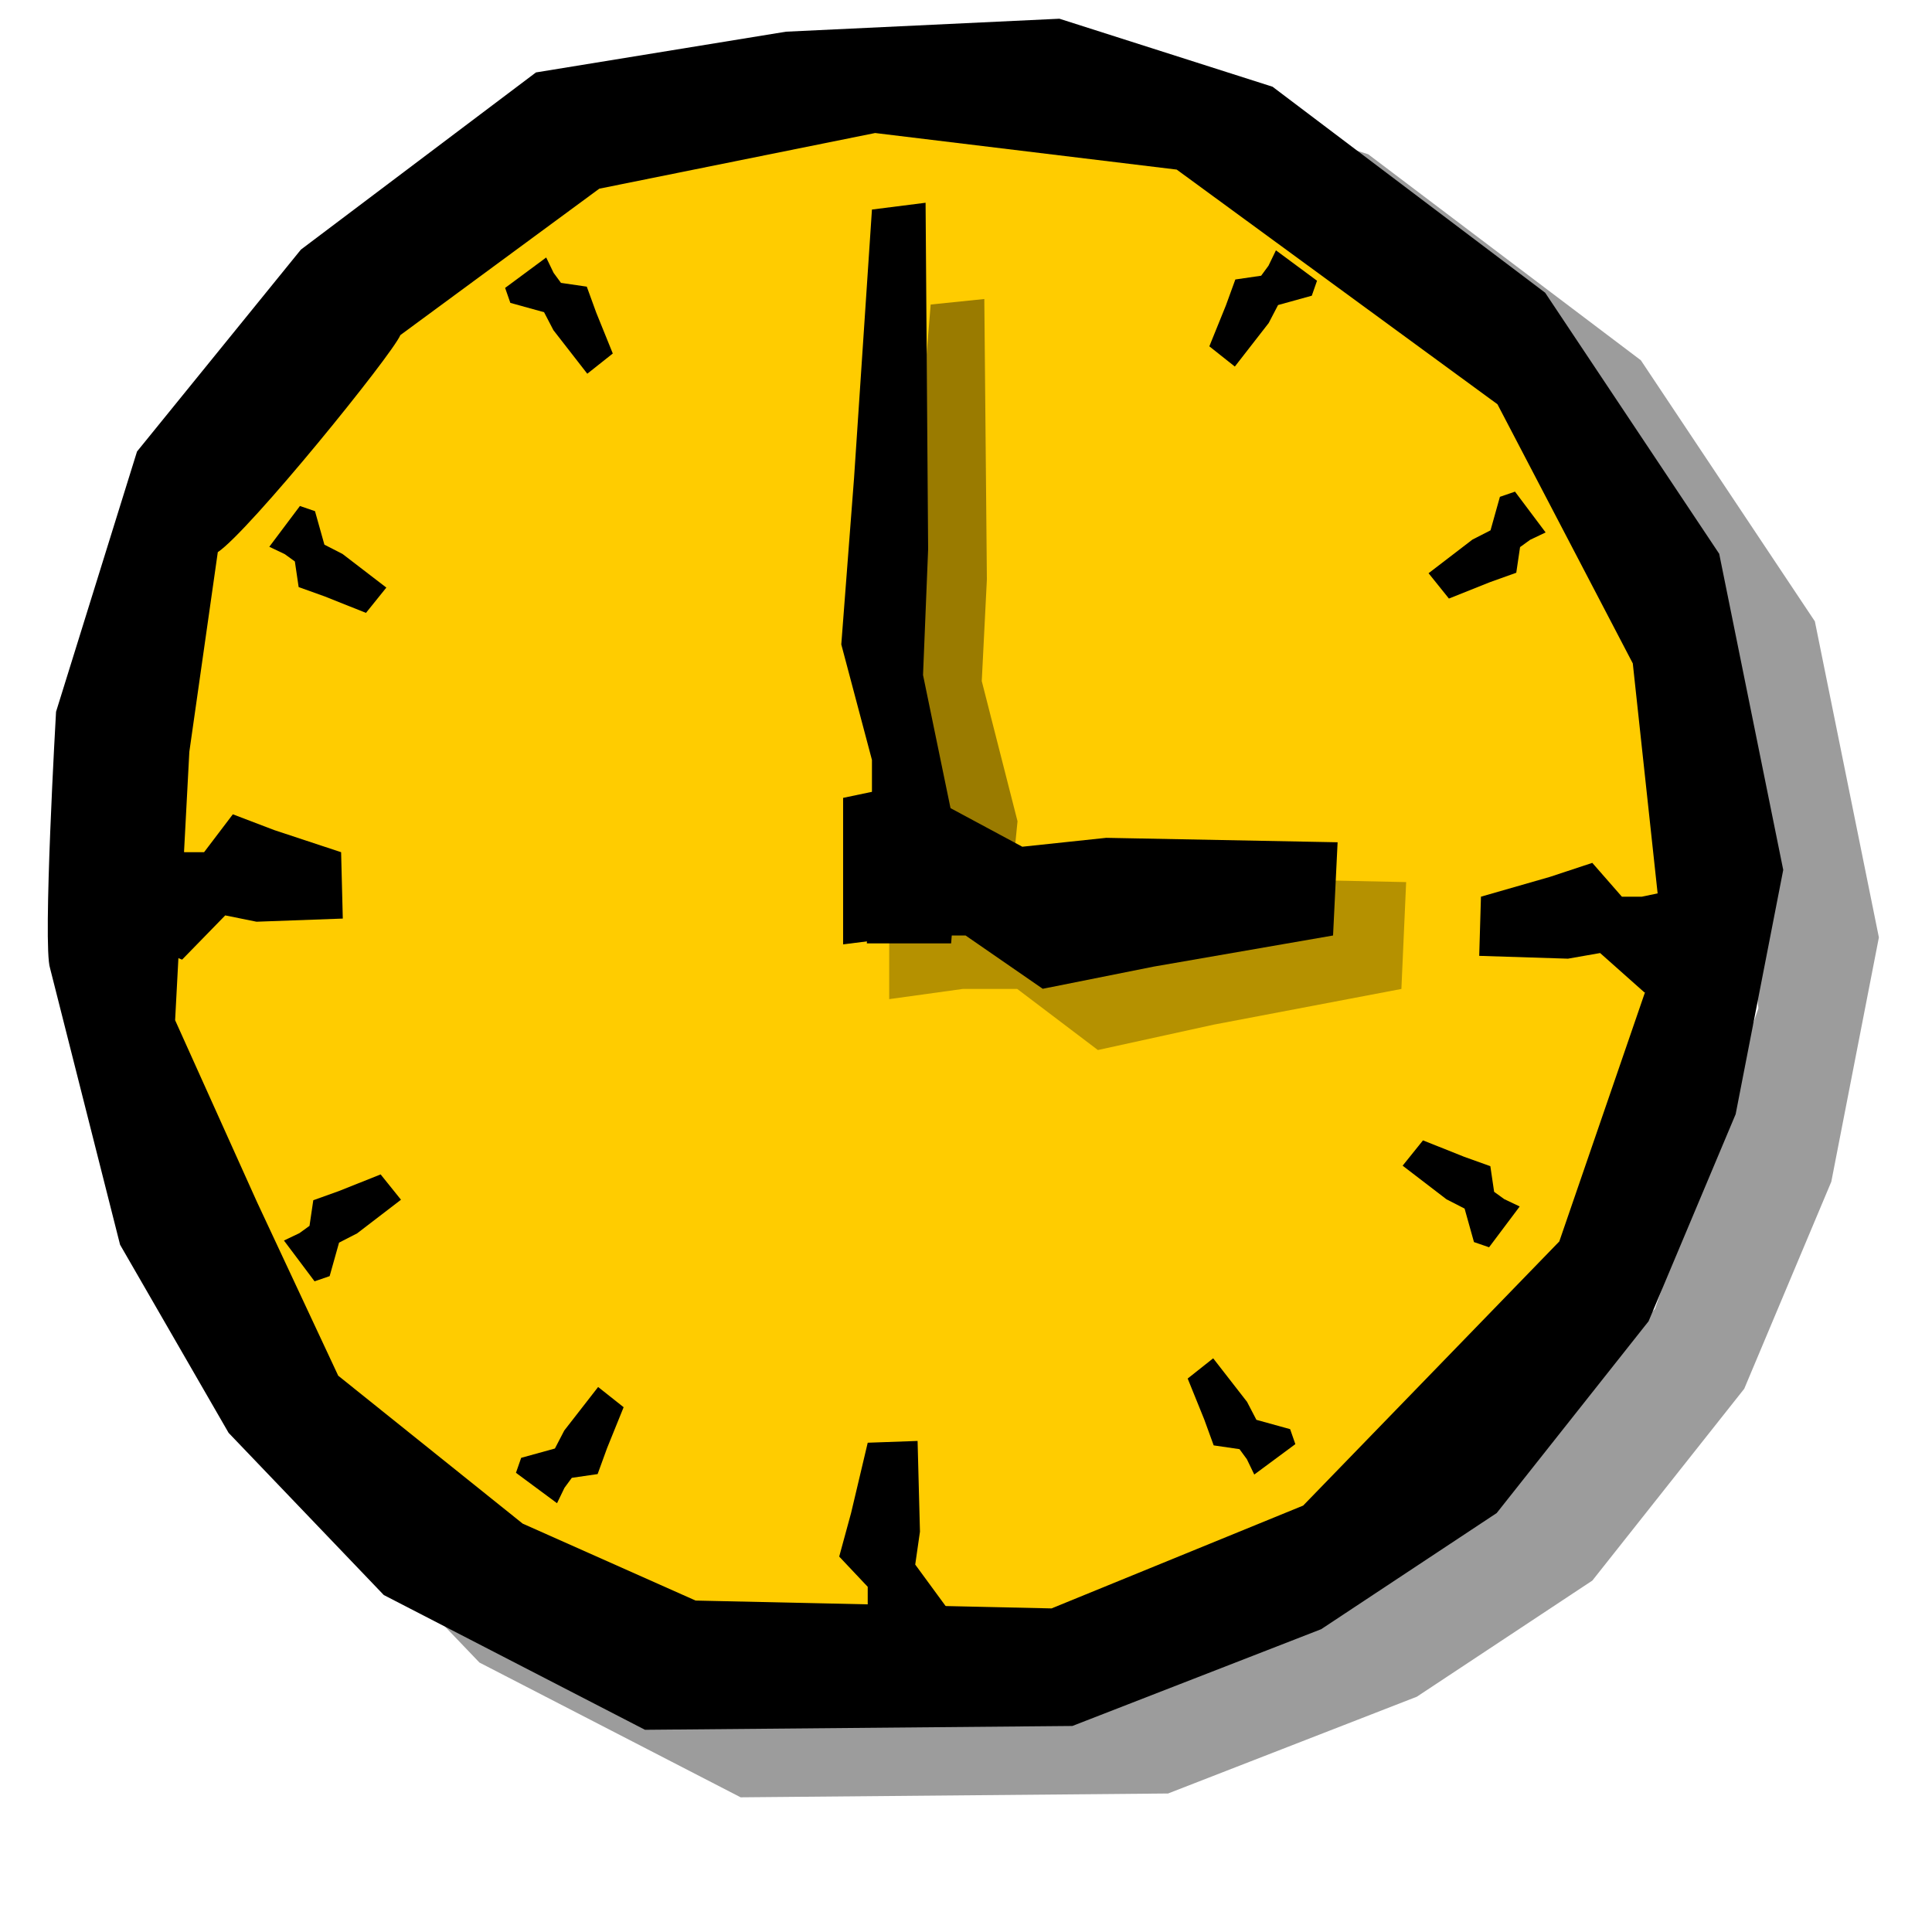
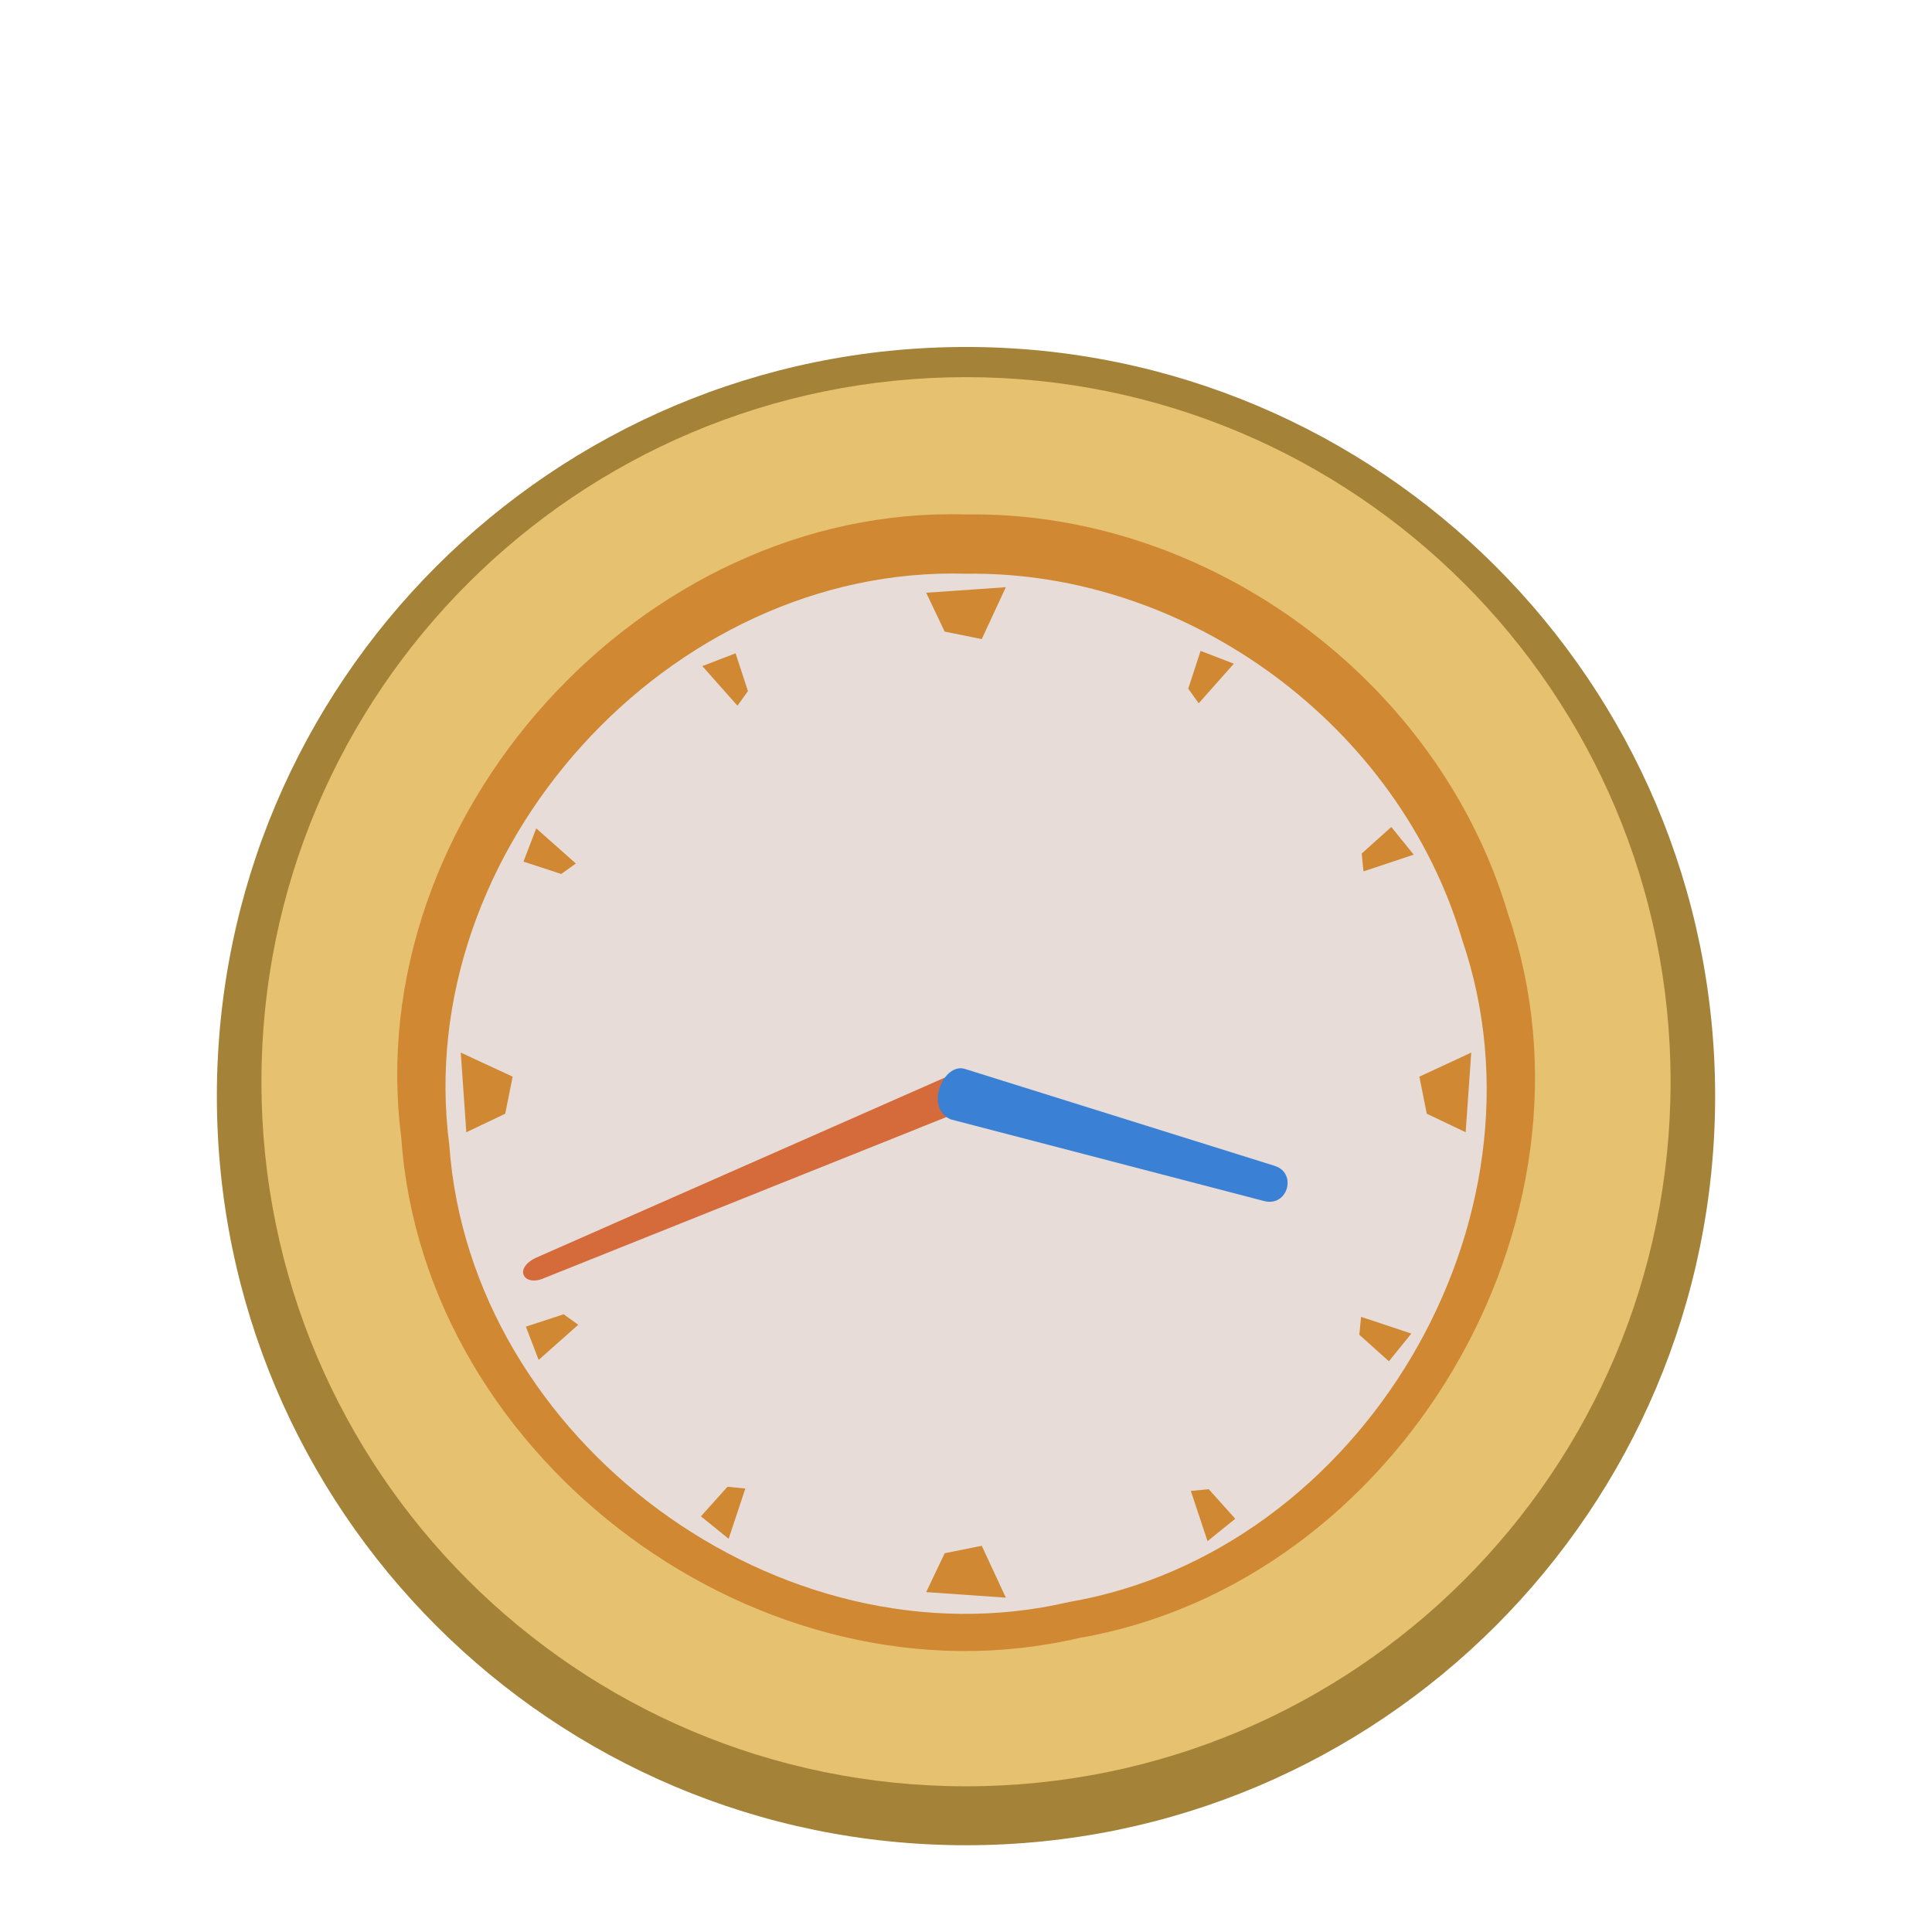
<svg xmlns="http://www.w3.org/2000/svg" width="100" height="100" id="svg40739" version="1.0">
  <defs id="defs40741" />
  <g id="layer1">
-     <path style="fill:black;fill-opacity:0.39;fill-rule:evenodd;stroke:none;stroke-width:1px;stroke-linecap:butt;stroke-linejoin:miter;stroke-opacity:1" d="M 45.634,5.135 L 32.693,7.245 L 20.526,16.414 L 12.044,26.865 L 7.852,40.336 C 7.852,40.336 7.155,52.447 7.542,53.605 L 11.166,67.922 L 16.784,77.66 L 24.815,86.053 L 38.336,93.029 L 60.458,92.831 L 73.335,87.822 L 82.42,81.81 L 90.281,71.883 L 94.788,61.165 L 97.251,48.521 L 93.937,32.16 L 84.93,18.647 L 70.818,7.985 L 59.787,4.464 L 45.634,5.135 z M 65.858,12.273 L 82.459,24.42 L 89.465,37.832 L 91.015,52.188 L 85.66,67.752 L 72.402,81.425 L 59.379,86.747 L 40.956,86.34 L 32.004,82.357 L 22.457,74.702 L 18.256,65.719 L 14.015,56.301 L 14.752,42.408 L 16.224,32.075 C 17.852,30.99 25.225,21.89 25.675,20.838 L 35.97,13.262 L 50.248,10.38 L 65.858,12.273 z " id="path3254" />
-     <path style="opacity:1;fill:#fc0;fill-opacity:1;fill-rule:evenodd;stroke:none;stroke-width:3;stroke-linecap:butt;stroke-linejoin:miter;stroke-miterlimit:4;stroke-dasharray:none;stroke-dashoffset:0;stroke-opacity:1" id="path40749" d="M 97.773,56.587 A 46.026,45.919 0 1 1 97.793,56.453" transform="matrix(0.875214,0,0,0.868978,1.826982,1.449067)" />
-     <path style="fill:black;fill-opacity:1;fill-rule:evenodd;stroke:none;stroke-width:1px;stroke-linecap:butt;stroke-linejoin:miter;stroke-opacity:1" d="M 45.132,10.846 L 47.908,10.494 L 48.04,28.431 L 47.776,34.938 L 49.627,43.906 L 49.23,48.83 L 44.867,48.83 L 45.132,43.379 L 45.132,39.334 L 43.545,33.355 L 44.206,24.738 L 45.132,10.846 z " id="path41636" />
-     <path style="fill:black;fill-opacity:0.29;fill-rule:evenodd;stroke:none;stroke-width:1px;stroke-linecap:butt;stroke-linejoin:miter;stroke-opacity:1" d="M 72.536,51.188 L 72.782,45.657 L 60.262,45.394 L 55.721,45.921 L 49.461,42.234 L 46.025,43.024 L 46.025,51.715 L 49.83,51.188 L 52.653,51.188 L 56.826,54.349 L 62.84,53.032 L 72.536,51.188 z " id="path44321" />
-     <path style="fill:black;fill-opacity:1;fill-rule:evenodd;stroke:none;stroke-width:1px;stroke-linecap:butt;stroke-linejoin:miter;stroke-opacity:1" d="M 68.999,48.421 L 69.234,43.596 L 57.258,43.366 L 52.914,43.826 L 46.926,40.608 L 43.639,41.298 L 43.639,48.881 L 47.278,48.421 L 49.979,48.421 L 53.971,51.179 L 59.724,50.03 L 68.999,48.421 z " id="path42523" />
-     <path style="fill:black;fill-opacity:1;fill-rule:evenodd;stroke:none;stroke-width:1px;stroke-linecap:butt;stroke-linejoin:miter;stroke-opacity:1" d="M 44.913,74.675 L 47.494,74.583 L 47.617,79.279 L 47.372,80.982 L 49.093,83.33 L 48.724,84.619 L 44.667,84.619 L 44.913,83.191 L 44.913,82.133 L 43.437,80.568 L 44.052,78.312 L 44.913,74.675 z " id="path42525" />
-     <path style="fill:black;fill-opacity:1;fill-rule:evenodd;stroke:none;stroke-width:1px;stroke-linecap:butt;stroke-linejoin:miter;stroke-opacity:1" d="M 17.656,44.11 L 17.743,47.545 L 13.278,47.708 L 11.658,47.381 L 9.425,49.671 L 8.199,49.18 L 8.199,43.783 L 9.556,44.11 L 10.563,44.11 L 12.052,42.148 L 14.197,42.966 L 17.656,44.11 z " id="path42527" />
-     <path style="fill:black;fill-opacity:1;fill-rule:evenodd;stroke:none;stroke-width:1px;stroke-linecap:butt;stroke-linejoin:miter;stroke-opacity:1" d="M 76.654,46.412 L 76.564,49.475 L 81.157,49.621 L 82.822,49.329 L 85.119,51.371 L 86.379,50.933 L 86.379,46.12 L 84.984,46.412 L 83.948,46.412 L 82.417,44.662 L 80.211,45.391 L 76.654,46.412 z " id="path42529" />
-     <path style="fill:black;fill-opacity:1;fill-rule:evenodd;stroke:none;stroke-width:1px;stroke-linecap:butt;stroke-linejoin:miter;stroke-opacity:1" d="M 19.701,60.787 L 20.755,62.098 L 18.486,63.838 L 17.549,64.319 L 17.062,66.053 L 16.282,66.321 L 14.697,64.21 L 15.497,63.828 L 16.02,63.45 L 16.216,62.124 L 17.57,61.638 L 19.701,60.787 z " id="path42531" />
-     <path style="fill:black;fill-opacity:1;fill-rule:evenodd;stroke:none;stroke-width:1px;stroke-linecap:butt;stroke-linejoin:miter;stroke-opacity:1" d="M 73.654,59.025 L 72.6,60.336 L 74.87,62.076 L 75.807,62.556 L 76.293,64.29 L 77.074,64.559 L 78.659,62.447 L 77.858,62.066 L 77.336,61.688 L 77.14,60.361 L 75.786,59.876 L 73.654,59.025 z " id="path42533" />
-     <path style="fill:black;fill-opacity:1;fill-rule:evenodd;stroke:none;stroke-width:1px;stroke-linecap:butt;stroke-linejoin:miter;stroke-opacity:1" d="M 74.996,30.981 L 73.942,29.67 L 76.212,27.93 L 77.149,27.45 L 77.635,25.716 L 78.416,25.447 L 80.001,27.559 L 79.2,27.94 L 78.678,28.318 L 78.482,29.645 L 77.128,30.13 L 74.996,30.981 z " id="path42535" />
-     <path style="fill:black;fill-opacity:1;fill-rule:evenodd;stroke:none;stroke-width:1px;stroke-linecap:butt;stroke-linejoin:miter;stroke-opacity:1" d="M 18.943,31.723 L 19.997,30.413 L 17.728,28.672 L 16.791,28.192 L 16.304,26.458 L 15.524,26.19 L 13.939,28.301 L 14.739,28.682 L 15.262,29.061 L 15.458,30.387 L 16.812,30.873 L 18.943,31.723 z " id="path42537" />
-     <path style="fill:black;fill-opacity:1;fill-rule:evenodd;stroke:none;stroke-width:1px;stroke-linecap:butt;stroke-linejoin:miter;stroke-opacity:1" d="M 61.474,71.353 L 62.794,70.306 L 64.547,72.56 L 65.031,73.49 L 66.777,73.973 L 67.047,74.748 L 64.921,76.322 L 64.537,75.527 L 64.156,75.008 L 62.82,74.813 L 62.331,73.469 L 61.474,71.353 z " id="path42539" />
-     <path style="fill:black;fill-opacity:1;fill-rule:evenodd;stroke:none;stroke-width:1px;stroke-linecap:butt;stroke-linejoin:miter;stroke-opacity:1" d="M 31.718,18.297 L 30.398,19.344 L 28.645,17.09 L 28.161,16.16 L 26.415,15.677 L 26.145,14.902 L 28.271,13.328 L 28.655,14.123 L 29.036,14.642 L 30.372,14.837 L 30.861,16.181 L 31.718,18.297 z " id="path42541" />
-     <path style="fill:black;fill-opacity:1;fill-rule:evenodd;stroke:none;stroke-width:1px;stroke-linecap:butt;stroke-linejoin:miter;stroke-opacity:1" d="M 32.279,72.837 L 30.959,71.791 L 29.206,74.044 L 28.722,74.975 L 26.976,75.457 L 26.706,76.232 L 28.832,77.806 L 29.216,77.011 L 29.597,76.492 L 30.933,76.298 L 31.422,74.954 L 32.279,72.837 z " id="path42543" />
-     <path style="fill:black;fill-opacity:1;fill-rule:evenodd;stroke:none;stroke-width:1px;stroke-linecap:butt;stroke-linejoin:miter;stroke-opacity:1" d="M 62.595,17.926 L 63.915,18.973 L 65.668,16.719 L 66.152,15.789 L 67.898,15.306 L 68.169,14.531 L 66.042,12.957 L 65.658,13.752 L 65.277,14.271 L 63.941,14.466 L 63.452,15.81 L 62.595,17.926 z " id="path42545" />
-     <path style="fill:black;fill-opacity:1;fill-rule:evenodd;stroke:none;stroke-width:1px;stroke-linecap:butt;stroke-linejoin:miter;stroke-opacity:1" d="M 40.683,1.64 L 27.741,3.749 L 15.575,12.919 L 7.092,23.37 L 2.901,36.841 C 2.901,36.841 2.203,48.951 2.59,50.11 L 6.215,64.427 L 11.833,74.165 L 19.864,82.558 L 33.385,89.534 L 55.506,89.336 L 68.384,84.327 L 77.469,78.315 L 85.33,68.388 L 89.837,57.67 L 92.3,45.026 L 88.986,28.664 L 79.978,15.152 L 65.867,4.489 L 54.836,0.969 L 40.683,1.64 z M 60.907,8.778 L 77.508,20.924 L 84.513,34.337 L 86.063,48.692 L 80.709,64.257 L 67.451,77.929 L 54.428,83.251 L 36.005,82.845 L 27.053,78.862 L 17.506,71.206 L 13.305,62.223 L 9.064,52.805 L 9.8,38.913 L 11.273,28.58 C 12.9,27.495 20.274,18.394 20.724,17.343 L 31.019,9.766 L 45.297,6.885 L 60.907,8.778 z " id="path47274" />
-     <path style="fill:black;fill-opacity:0.396;fill-rule:evenodd;stroke:none;stroke-width:1px;stroke-linecap:butt;stroke-linejoin:miter;stroke-opacity:1" d="M 48.172,15.762 L 50.948,15.477 L 51.081,29.988 L 50.816,35.252 L 52.667,42.508 L 52.27,46.491 L 47.908,46.491 L 48.172,42.081 L 48.172,38.809 L 46.585,33.972 L 47.247,27.001 L 48.172,15.762 z " id="path3252" />
+     <circle style="color:#000000;clip-rule:nonzero;display:inline;overflow:visible;visibility:visible;opacity:1;isolation:auto;mix-blend-mode:normal;color-interpolation:sRGB;color-interpolation-filters:linearRGB;solid-color:#000000;solid-opacity:1;fill:#a48238;fill-opacity:1;fill-rule:nonzero;stroke:none;stroke-width:0.5;stroke-linecap:round;stroke-linejoin:round;stroke-miterlimit:4;stroke-dasharray:none;stroke-dashoffset:0;stroke-opacity:1;marker:none;color-rendering:auto;image-rendering:auto;shape-rendering:auto;text-rendering:auto;enable-background:accumulate" id="path4151-3" cx="50" cy="56.734" r="38.775" />
+     <circle style="color:#000000;clip-rule:nonzero;display:inline;overflow:visible;visibility:visible;opacity:1;isolation:auto;mix-blend-mode:normal;color-interpolation:sRGB;color-interpolation-filters:linearRGB;solid-color:#000000;solid-opacity:1;fill:#e5c170;fill-opacity:1;fill-rule:nonzero;stroke:none;stroke-width:0.5;stroke-linecap:round;stroke-linejoin:round;stroke-miterlimit:4;stroke-dasharray:none;stroke-dashoffset:0;stroke-opacity:1;marker:none;color-rendering:auto;image-rendering:auto;shape-rendering:auto;text-rendering:auto;enable-background:accumulate" id="path4151" cx="50" cy="55.99" r="36.469" />
+     <path style="fill:#d08832;fill-opacity:1;fill-rule:evenodd;stroke:none" d="M 50,26.628 C 33.213,26.124 18.606,42.286 20.775,58.931 21.952,75.683 39.49,88.601 55.835,84.785 72.38,81.938 83.492,63.204 78.06,47.32 74.492,35.251 62.603,26.446 50,26.628 Z" id="path3166-9" />
+     <path style="fill:#e7dcd7;fill-opacity:1;fill-rule:evenodd;stroke:none" d="M 50,29.696 C 34.639,29.236 21.27,44.026 23.255,59.259 24.334,74.588 40.382,86.411 55.34,82.918 70.48,80.311 80.65,63.168 75.678,48.632 72.413,37.589 61.533,29.531 50,29.696 Z" id="path3166" />
+     <path style="color:#000000;font-style:normal;font-variant:normal;font-weight:normal;font-stretch:normal;font-size:medium;line-height:normal;font-family:sans-serif;text-indent:0;text-align:start;text-decoration:none;text-decoration-line:none;text-decoration-style:solid;text-decoration-color:#000000;letter-spacing:normal;word-spacing:normal;text-transform:none;direction:ltr;block-progression:tb;writing-mode:lr-tb;baseline-shift:baseline;text-anchor:start;white-space:normal;clip-rule:nonzero;display:inline;overflow:visible;visibility:visible;opacity:1;isolation:auto;mix-blend-mode:normal;color-interpolation:sRGB;color-interpolation-filters:linearRGB;solid-color:#000000;solid-opacity:1;fill:#d56a3a;fill-opacity:1;fill-rule:evenodd;stroke:none;stroke-width:1px;stroke-linecap:butt;stroke-linejoin:miter;stroke-miterlimit:4;stroke-dasharray:none;stroke-dashoffset:0;stroke-opacity:1;color-rendering:auto;image-rendering:auto;shape-rendering:auto;text-rendering:auto;enable-background:accumulate" d="m 28.139,66.164 22.032,-8.82 c 1.187,-0.465 0.434,-2.364 -0.754,-1.794 l -21.716,9.57 c -1.124,0.57 -0.582,1.48 0.439,1.044 z" id="path4198" />
+     <path style="color:#000000;font-style:normal;font-variant:normal;font-weight:normal;font-stretch:normal;font-size:medium;line-height:normal;font-family:sans-serif;text-indent:0;text-align:start;text-decoration:none;text-decoration-line:none;text-decoration-style:solid;text-decoration-color:#000000;letter-spacing:normal;word-spacing:normal;text-transform:none;direction:ltr;block-progression:tb;writing-mode:lr-tb;baseline-shift:baseline;text-anchor:start;white-space:normal;clip-rule:nonzero;display:inline;overflow:visible;visibility:visible;opacity:1;isolation:auto;mix-blend-mode:normal;color-interpolation:sRGB;color-interpolation-filters:linearRGB;solid-color:#000000;solid-opacity:1;fill:#3a81d5;fill-opacity:1;fill-rule:evenodd;stroke:none;stroke-width:1px;stroke-linecap:butt;stroke-linejoin:miter;stroke-miterlimit:4;stroke-dasharray:none;stroke-dashoffset:0;stroke-opacity:1;color-rendering:auto;image-rendering:auto;shape-rendering:auto;text-rendering:auto;enable-background:accumulate" d="M 65.994,60.35 49.943,55.327 c -1.109,-0.343 -2.104,2 -0.747,2.608 l 16.274,4.241 c 1.194,0.27 1.665,-1.452 0.523,-1.826 z" id="path4198-6" />
+     <path style="fill:#d08832;fill-opacity:1;fill-rule:evenodd;stroke:none;stroke-width:1px;stroke-linecap:butt;stroke-linejoin:miter;stroke-opacity:1" d="m 47.939,30.681 4.123,-0.288 -1.246,2.685 -1.918,-0.384 z" id="path4417" />
+     <path style="fill:#d08832;fill-opacity:1;fill-rule:evenodd;stroke:none;stroke-width:1px;stroke-linecap:butt;stroke-linejoin:miter;stroke-opacity:1" d="m 47.939,82.407 4.123,0.288 -1.246,-2.685 -1.918,0.384 z" id="path4417-3" />
+     <path style="fill:#d08832;fill-opacity:1;fill-rule:evenodd;stroke:none;stroke-width:1px;stroke-linecap:butt;stroke-linejoin:miter;stroke-opacity:1" d="m 24.137,58.605 -0.288,-4.123 2.685,1.246 -0.384,1.918 z" id="path4417-6" />
+     <path style="fill:#d08832;fill-opacity:1;fill-rule:evenodd;stroke:none;stroke-width:1px;stroke-linecap:butt;stroke-linejoin:miter;stroke-opacity:1" d="m 75.863,58.605 0.288,-4.123 -2.685,1.246 0.384,1.918 z" id="path4417-3-7" />
+     <path style="fill:#d08832;fill-opacity:1;fill-rule:evenodd;stroke:none;stroke-width:1px;stroke-linecap:butt;stroke-linejoin:miter;stroke-opacity:1" d="m 62.143,33.69 1.721,0.662 -1.819,2.05 -0.542,-0.756 z" id="path4417-5" />
+     <path style="fill:#d08832;fill-opacity:1;fill-rule:evenodd;stroke:none;stroke-width:1px;stroke-linecap:butt;stroke-linejoin:miter;stroke-opacity:1" d="m 36.28,78.486 1.434,1.16 0.865,-2.6 -0.926,-0.092 z" id="path4417-3-3" />
+     <path style="fill:#d08832;fill-opacity:1;fill-rule:evenodd;stroke:none;stroke-width:1px;stroke-linecap:butt;stroke-linejoin:miter;stroke-opacity:1" d="m 72.014,42.804 1.16,1.434 -2.6,0.865 -0.092,-0.926 z" id="path4417-5-5" />
+     <path style="fill:#d08832;fill-opacity:1;fill-rule:evenodd;stroke:none;stroke-width:1px;stroke-linecap:butt;stroke-linejoin:miter;stroke-opacity:1" d="m 27.219,68.667 0.662,1.721 2.05,-1.819 -0.756,-0.542 z" id="path4417-3-3-6" />
+     <path style="fill:#d08832;fill-opacity:1;fill-rule:evenodd;stroke:none;stroke-width:1px;stroke-linecap:butt;stroke-linejoin:miter;stroke-opacity:1" d="m 63.936,78.611 -1.434,1.16 -0.865,-2.6 0.926,-0.092 z" id="path4417-5-2" />
+     <path style="fill:#d08832;fill-opacity:1;fill-rule:evenodd;stroke:none;stroke-width:1px;stroke-linecap:butt;stroke-linejoin:miter;stroke-opacity:1" d="m 38.073,33.815 -1.721,0.662 1.819,2.05 0.542,-0.756 z" id="path4417-3-3-9" />
+     <path style="fill:#d08832;fill-opacity:1;fill-rule:evenodd;stroke:none;stroke-width:1px;stroke-linecap:butt;stroke-linejoin:miter;stroke-opacity:1" d="m 27.094,44.597 0.662,-1.721 2.05,1.819 -0.756,0.542 z" id="path4417-5-1" />
+     <path style="fill:#d08832;fill-opacity:1;fill-rule:evenodd;stroke:none;stroke-width:1px;stroke-linecap:butt;stroke-linejoin:miter;stroke-opacity:1" d="m 71.89,70.46 1.16,-1.434 -2.6,-0.865 -0.092,0.926 z" id="path4417-3-3-2" />
  </g>
</svg>
